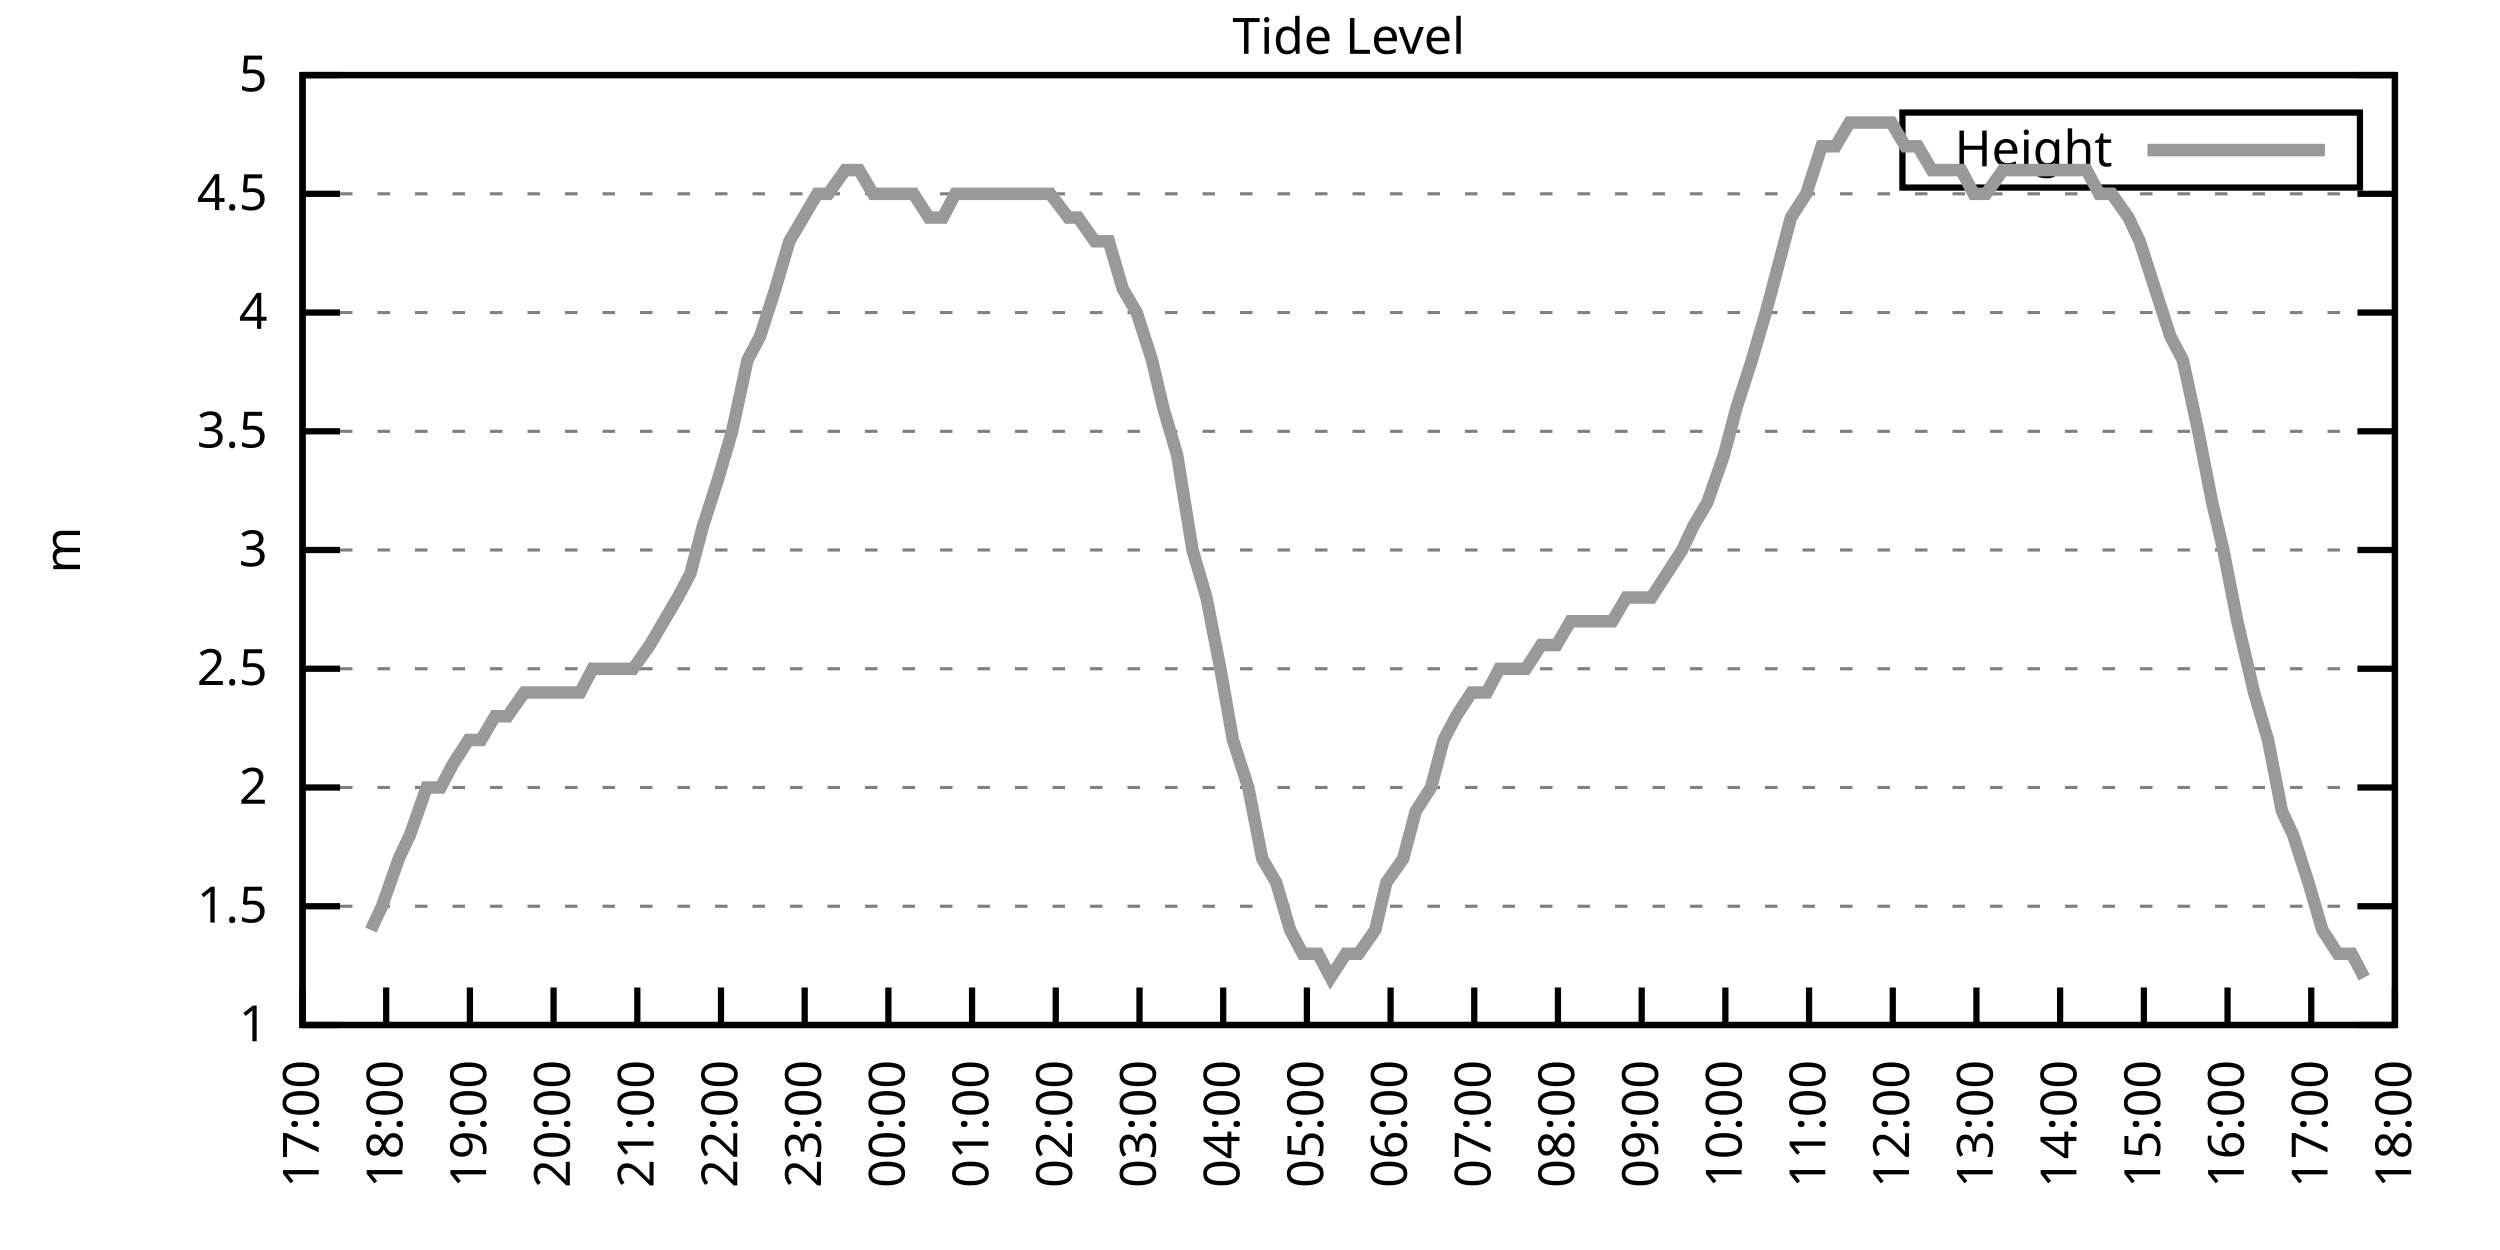
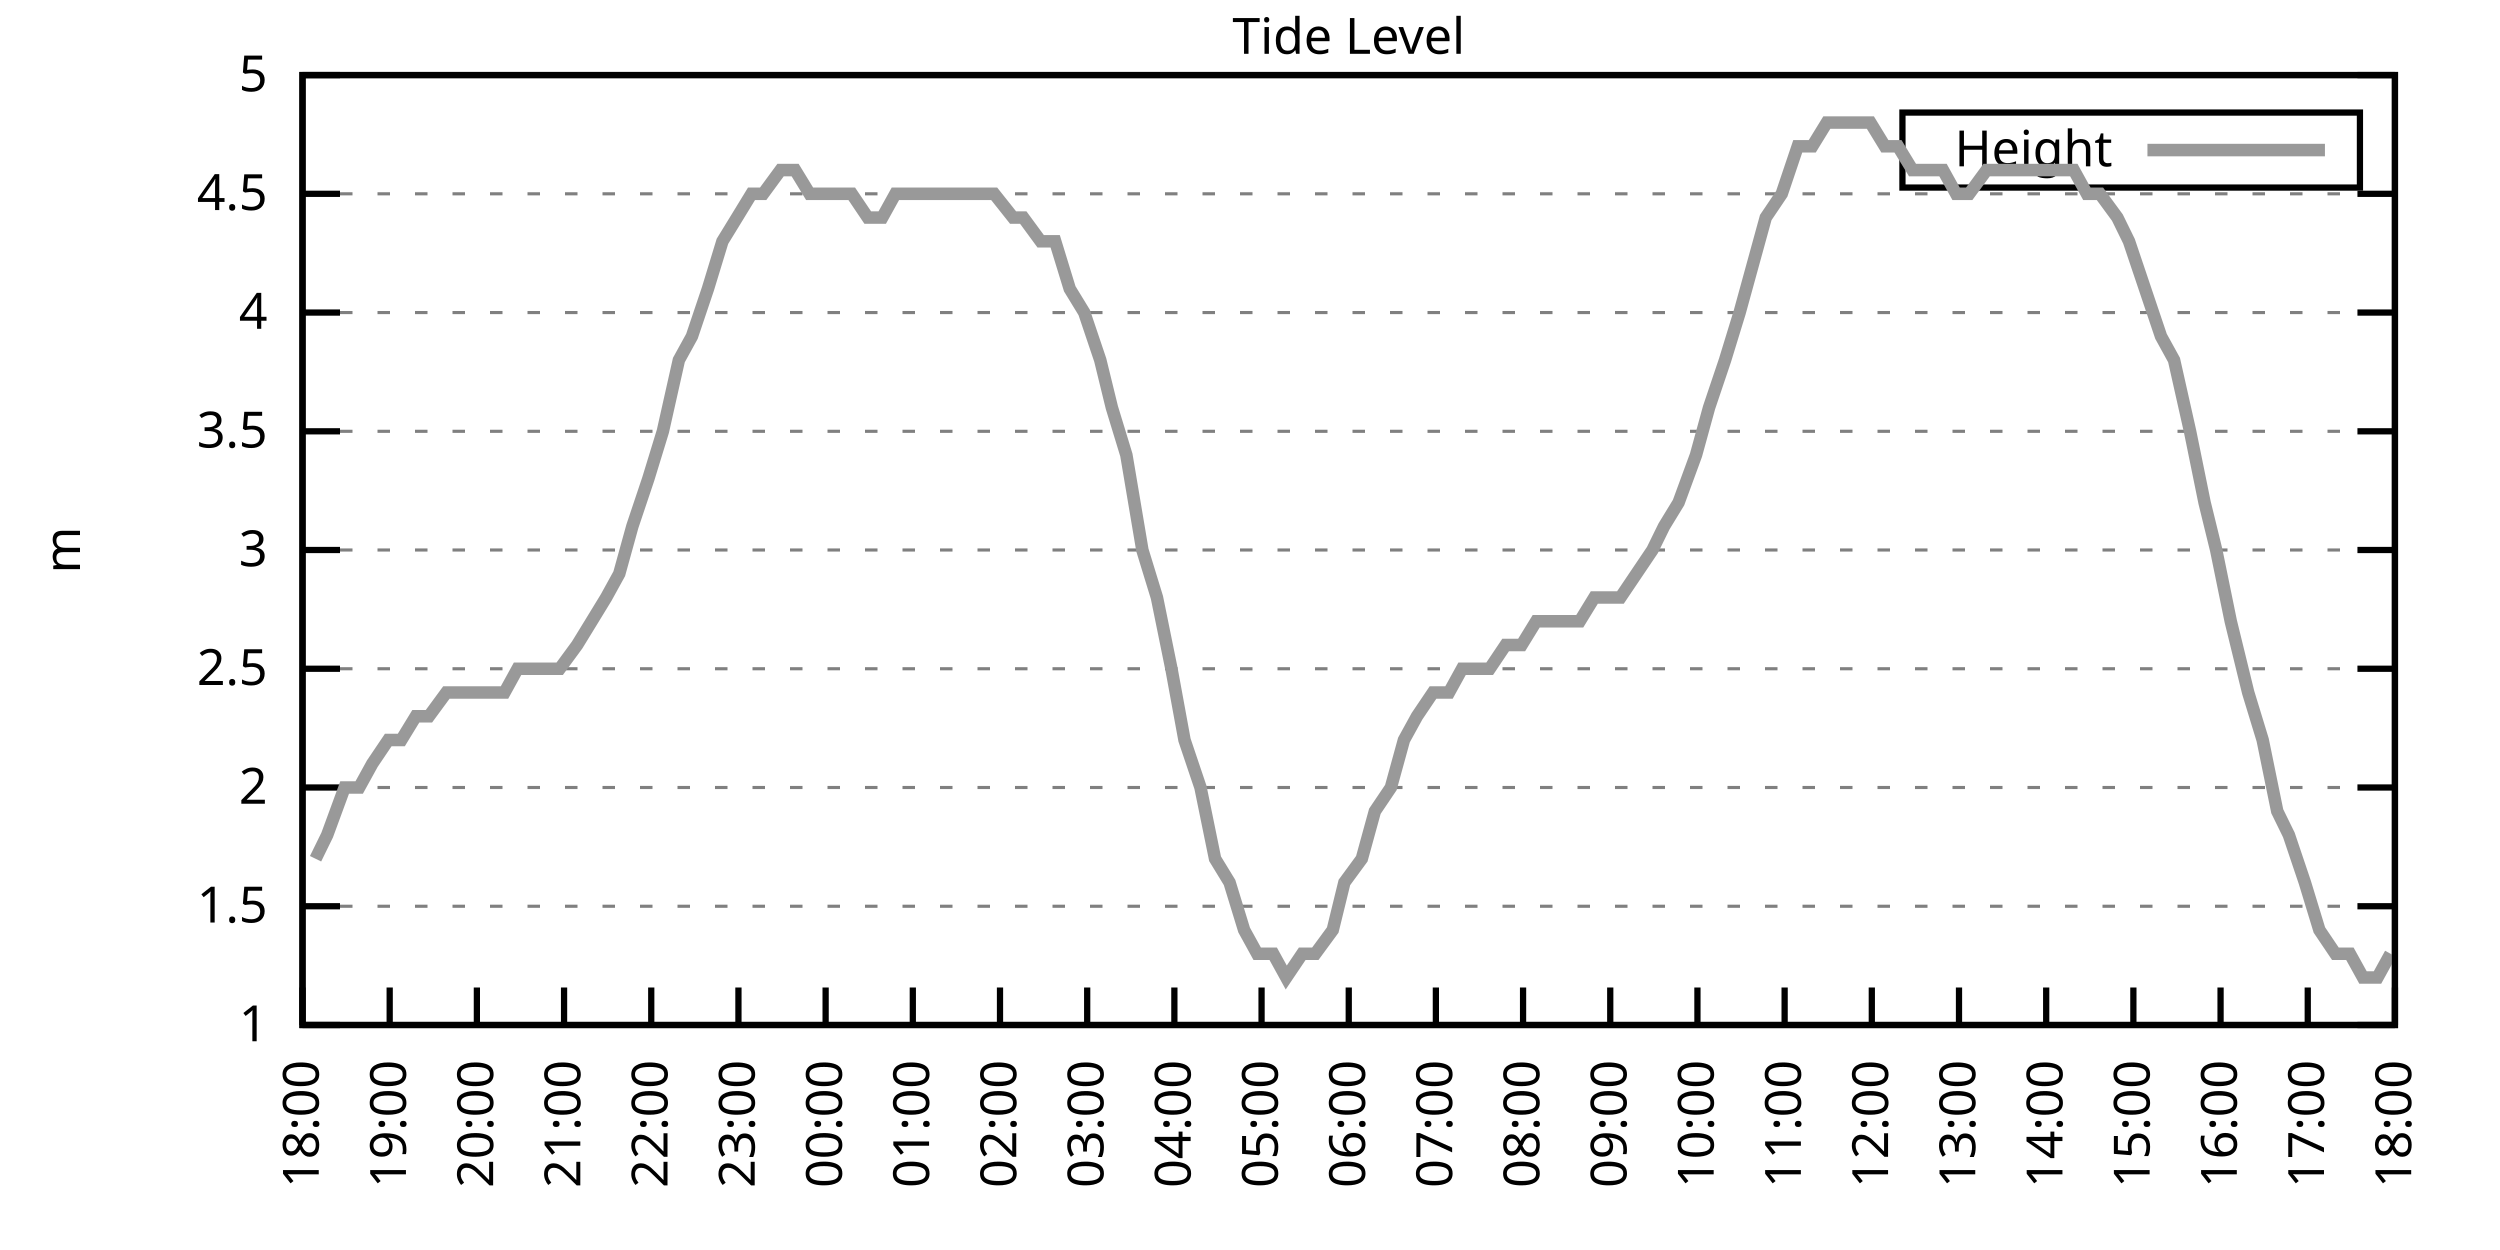
<svg xmlns="http://www.w3.org/2000/svg" xmlns:xlink="http://www.w3.org/1999/xlink" width="400" height="200" viewBox="0 0 400 200">
  <g id="gnuplot_canvas">
    <rect x="0" y="0" width="400" height="200" fill="none" />
    <defs>
      <circle id="gpDot" r="0.5" stroke-width="0.5" stroke="currentColor" />
      <path id="gpPt0" stroke-width="0.333" stroke="currentColor" d="M-1,0 h2 M0,-1 v2" />
      <path id="gpPt1" stroke-width="0.333" stroke="currentColor" d="M-1,-1 L1,1 M1,-1 L-1,1" />
      <path id="gpPt2" stroke-width="0.333" stroke="currentColor" d="M-1,0 L1,0 M0,-1 L0,1 M-1,-1 L1,1 M-1,1 L1,-1" />
      <rect id="gpPt3" stroke-width="0.333" stroke="currentColor" x="-1" y="-1" width="2" height="2" />
      <rect id="gpPt4" stroke-width="0.333" stroke="currentColor" fill="currentColor" x="-1" y="-1" width="2" height="2" />
      <circle id="gpPt5" stroke-width="0.333" stroke="currentColor" cx="0" cy="0" r="1" />
      <use xlink:href="#gpPt5" id="gpPt6" fill="currentColor" stroke="none" />
      <path id="gpPt7" stroke-width="0.333" stroke="currentColor" d="M0,-1.33 L-1.33,0.67 L1.33,0.67 z" />
      <use xlink:href="#gpPt7" id="gpPt8" fill="currentColor" stroke="none" />
      <use xlink:href="#gpPt7" id="gpPt9" stroke="currentColor" transform="rotate(180)" />
      <use xlink:href="#gpPt9" id="gpPt10" fill="currentColor" stroke="none" />
      <use xlink:href="#gpPt3" id="gpPt11" stroke="currentColor" transform="rotate(45)" />
      <use xlink:href="#gpPt11" id="gpPt12" fill="currentColor" stroke="none" />
      <path id="gpPt13" stroke-width="0.333" stroke="currentColor" d="M0,1.330 L1.265,0.411 L0.782,-1.067 L-0.782,-1.076 L-1.265,0.411 z" />
      <use xlink:href="#gpPt13" id="gpPt14" fill="currentColor" stroke="none" />
      <filter id="textbox" filterUnits="objectBoundingBox" x="0" y="0" height="1" width="1">
        <feFlood flood-color="white" flood-opacity="1" result="bgnd" />
        <feComposite in="SourceGraphic" in2="bgnd" operator="atop" />
      </filter>
      <filter id="greybox" filterUnits="objectBoundingBox" x="0" y="0" height="1" width="1">
        <feFlood flood-color="lightgrey" flood-opacity="1" result="grey" />
        <feComposite in="SourceGraphic" in2="grey" operator="atop" />
      </filter>
    </defs>
    <g fill="none" color="white" stroke="currentColor" stroke-width="1.00" stroke-linecap="butt" stroke-linejoin="miter">
</g>
    <g fill="none" color="black" stroke="currentColor" stroke-width="1.00" stroke-linecap="butt" stroke-linejoin="miter">
      <g stroke="none" shape-rendering="crispEdges">
        <polygon fill="rgb(255, 255, 255)" points="48.40,164.00 383.18,164.00 383.18,12.02 48.40,12.02 " />
      </g>
    </g>
    <g fill="none" color="black" stroke="currentColor" stroke-width="1.00" stroke-linecap="butt" stroke-linejoin="miter">
</g>
    <g fill="none" color="black" stroke="black" stroke-width="0.50" stroke-linecap="butt" stroke-linejoin="miter">
</g>
    <g fill="none" color="gray" stroke="currentColor" stroke-width="0.50" stroke-linecap="butt" stroke-linejoin="miter">
      <path stroke="gray" stroke-dasharray="2,4" class="gridline" d="M48.40,164.00 L383.19,164.00  " />
    </g>
    <g fill="none" color="gray" stroke="gray" stroke-width="1.00" stroke-linecap="butt" stroke-linejoin="miter">
</g>
    <g fill="none" color="black" stroke="currentColor" stroke-width="1.00" stroke-linecap="butt" stroke-linejoin="miter">
      <path stroke="black" d="M48.40,164.00 L54.40,164.00 M383.19,164.00 L377.19,164.00  " />
      <g transform="translate(42.80,166.60)" stroke="none" fill="black" font-family="Sans" font-size="8.00" text-anchor="end">
        <text>
          <tspan font-family="Sans"> 1</tspan>
        </text>
      </g>
    </g>
    <g fill="none" color="black" stroke="currentColor" stroke-width="1.00" stroke-linecap="butt" stroke-linejoin="miter">
</g>
    <g fill="none" color="black" stroke="black" stroke-width="0.50" stroke-linecap="butt" stroke-linejoin="miter">
</g>
    <g fill="none" color="gray" stroke="currentColor" stroke-width="0.50" stroke-linecap="butt" stroke-linejoin="miter">
      <path stroke="gray" stroke-dasharray="2,4" class="gridline" d="M48.40,145.00 L383.19,145.00  " />
    </g>
    <g fill="none" color="gray" stroke="gray" stroke-width="1.00" stroke-linecap="butt" stroke-linejoin="miter">
</g>
    <g fill="none" color="black" stroke="currentColor" stroke-width="1.00" stroke-linecap="butt" stroke-linejoin="miter">
      <path stroke="black" d="M48.40,145.00 L54.40,145.00 M383.19,145.00 L377.19,145.00  " />
      <g transform="translate(42.80,147.60)" stroke="none" fill="black" font-family="Sans" font-size="8.00" text-anchor="end">
        <text>
          <tspan font-family="Sans"> 1.5</tspan>
        </text>
      </g>
    </g>
    <g fill="none" color="black" stroke="currentColor" stroke-width="1.00" stroke-linecap="butt" stroke-linejoin="miter">
</g>
    <g fill="none" color="black" stroke="black" stroke-width="0.50" stroke-linecap="butt" stroke-linejoin="miter">
</g>
    <g fill="none" color="gray" stroke="currentColor" stroke-width="0.50" stroke-linecap="butt" stroke-linejoin="miter">
      <path stroke="gray" stroke-dasharray="2,4" class="gridline" d="M48.40,126.00 L383.19,126.00  " />
    </g>
    <g fill="none" color="gray" stroke="gray" stroke-width="1.00" stroke-linecap="butt" stroke-linejoin="miter">
</g>
    <g fill="none" color="black" stroke="currentColor" stroke-width="1.00" stroke-linecap="butt" stroke-linejoin="miter">
      <path stroke="black" d="M48.40,126.00 L54.40,126.00 M383.19,126.00 L377.19,126.00  " />
      <g transform="translate(42.80,128.60)" stroke="none" fill="black" font-family="Sans" font-size="8.00" text-anchor="end">
        <text>
          <tspan font-family="Sans"> 2</tspan>
        </text>
      </g>
    </g>
    <g fill="none" color="black" stroke="currentColor" stroke-width="1.00" stroke-linecap="butt" stroke-linejoin="miter">
</g>
    <g fill="none" color="black" stroke="black" stroke-width="0.50" stroke-linecap="butt" stroke-linejoin="miter">
</g>
    <g fill="none" color="gray" stroke="currentColor" stroke-width="0.50" stroke-linecap="butt" stroke-linejoin="miter">
      <path stroke="gray" stroke-dasharray="2,4" class="gridline" d="M48.40,107.00 L383.19,107.00  " />
    </g>
    <g fill="none" color="gray" stroke="gray" stroke-width="1.00" stroke-linecap="butt" stroke-linejoin="miter">
</g>
    <g fill="none" color="black" stroke="currentColor" stroke-width="1.00" stroke-linecap="butt" stroke-linejoin="miter">
      <path stroke="black" d="M48.40,107.00 L54.40,107.00 M383.19,107.00 L377.19,107.00  " />
      <g transform="translate(42.80,109.60)" stroke="none" fill="black" font-family="Sans" font-size="8.00" text-anchor="end">
        <text>
          <tspan font-family="Sans"> 2.5</tspan>
        </text>
      </g>
    </g>
    <g fill="none" color="black" stroke="currentColor" stroke-width="1.00" stroke-linecap="butt" stroke-linejoin="miter">
</g>
    <g fill="none" color="black" stroke="black" stroke-width="0.50" stroke-linecap="butt" stroke-linejoin="miter">
</g>
    <g fill="none" color="gray" stroke="currentColor" stroke-width="0.50" stroke-linecap="butt" stroke-linejoin="miter">
      <path stroke="gray" stroke-dasharray="2,4" class="gridline" d="M48.40,88.00 L383.19,88.00  " />
    </g>
    <g fill="none" color="gray" stroke="gray" stroke-width="1.00" stroke-linecap="butt" stroke-linejoin="miter">
</g>
    <g fill="none" color="black" stroke="currentColor" stroke-width="1.00" stroke-linecap="butt" stroke-linejoin="miter">
      <path stroke="black" d="M48.40,88.00 L54.40,88.00 M383.19,88.00 L377.19,88.00  " />
      <g transform="translate(42.80,90.60)" stroke="none" fill="black" font-family="Sans" font-size="8.00" text-anchor="end">
        <text>
          <tspan font-family="Sans"> 3</tspan>
        </text>
      </g>
    </g>
    <g fill="none" color="black" stroke="currentColor" stroke-width="1.00" stroke-linecap="butt" stroke-linejoin="miter">
</g>
    <g fill="none" color="black" stroke="black" stroke-width="0.50" stroke-linecap="butt" stroke-linejoin="miter">
</g>
    <g fill="none" color="gray" stroke="currentColor" stroke-width="0.50" stroke-linecap="butt" stroke-linejoin="miter">
      <path stroke="gray" stroke-dasharray="2,4" class="gridline" d="M48.40,69.01 L383.19,69.01  " />
    </g>
    <g fill="none" color="gray" stroke="gray" stroke-width="1.00" stroke-linecap="butt" stroke-linejoin="miter">
</g>
    <g fill="none" color="black" stroke="currentColor" stroke-width="1.00" stroke-linecap="butt" stroke-linejoin="miter">
      <path stroke="black" d="M48.40,69.01 L54.40,69.01 M383.19,69.01 L377.19,69.01  " />
      <g transform="translate(42.80,71.61)" stroke="none" fill="black" font-family="Sans" font-size="8.00" text-anchor="end">
        <text>
          <tspan font-family="Sans"> 3.5</tspan>
        </text>
      </g>
    </g>
    <g fill="none" color="black" stroke="currentColor" stroke-width="1.00" stroke-linecap="butt" stroke-linejoin="miter">
</g>
    <g fill="none" color="black" stroke="black" stroke-width="0.50" stroke-linecap="butt" stroke-linejoin="miter">
</g>
    <g fill="none" color="gray" stroke="currentColor" stroke-width="0.50" stroke-linecap="butt" stroke-linejoin="miter">
      <path stroke="gray" stroke-dasharray="2,4" class="gridline" d="M48.40,50.01 L383.19,50.01  " />
    </g>
    <g fill="none" color="gray" stroke="gray" stroke-width="1.00" stroke-linecap="butt" stroke-linejoin="miter">
</g>
    <g fill="none" color="black" stroke="currentColor" stroke-width="1.00" stroke-linecap="butt" stroke-linejoin="miter">
      <path stroke="black" d="M48.40,50.01 L54.40,50.01 M383.19,50.01 L377.19,50.01  " />
      <g transform="translate(42.80,52.61)" stroke="none" fill="black" font-family="Sans" font-size="8.00" text-anchor="end">
        <text>
          <tspan font-family="Sans"> 4</tspan>
        </text>
      </g>
    </g>
    <g fill="none" color="black" stroke="currentColor" stroke-width="1.00" stroke-linecap="butt" stroke-linejoin="miter">
</g>
    <g fill="none" color="black" stroke="black" stroke-width="0.50" stroke-linecap="butt" stroke-linejoin="miter">
</g>
    <g fill="none" color="gray" stroke="currentColor" stroke-width="0.50" stroke-linecap="butt" stroke-linejoin="miter">
      <path stroke="gray" stroke-dasharray="2,4" class="gridline" d="M48.40,31.01 L383.19,31.01  " />
    </g>
    <g fill="none" color="gray" stroke="gray" stroke-width="1.00" stroke-linecap="butt" stroke-linejoin="miter">
</g>
    <g fill="none" color="black" stroke="currentColor" stroke-width="1.00" stroke-linecap="butt" stroke-linejoin="miter">
      <path stroke="black" d="M48.40,31.01 L54.40,31.01 M383.19,31.01 L377.19,31.01  " />
      <g transform="translate(42.80,33.61)" stroke="none" fill="black" font-family="Sans" font-size="8.00" text-anchor="end">
        <text>
          <tspan font-family="Sans"> 4.5</tspan>
        </text>
      </g>
    </g>
    <g fill="none" color="black" stroke="currentColor" stroke-width="1.00" stroke-linecap="butt" stroke-linejoin="miter">
</g>
    <g fill="none" color="black" stroke="black" stroke-width="0.50" stroke-linecap="butt" stroke-linejoin="miter">
</g>
    <g fill="none" color="gray" stroke="currentColor" stroke-width="0.50" stroke-linecap="butt" stroke-linejoin="miter">
      <path stroke="gray" stroke-dasharray="2,4" class="gridline" d="M48.40,12.01 L383.19,12.01  " />
    </g>
    <g fill="none" color="gray" stroke="gray" stroke-width="1.00" stroke-linecap="butt" stroke-linejoin="miter">
</g>
    <g fill="none" color="black" stroke="currentColor" stroke-width="1.00" stroke-linecap="butt" stroke-linejoin="miter">
      <path stroke="black" d="M48.40,12.01 L54.40,12.01 M383.19,12.01 L377.19,12.01  " />
      <g transform="translate(42.80,14.61)" stroke="none" fill="black" font-family="Sans" font-size="8.00" text-anchor="end">
        <text>
          <tspan font-family="Sans"> 5</tspan>
        </text>
      </g>
    </g>
    <g fill="none" color="black" stroke="currentColor" stroke-width="1.00" stroke-linecap="butt" stroke-linejoin="miter">
      <path stroke="black" d="M48.40,164.00 L48.40,158.00  " />
      <g transform="translate(51.00,169.60) rotate(270.00)" stroke="none" fill="black" font-family="Sans" font-size="8.00" text-anchor="end">
        <text>
-           <tspan font-family="Sans">17:00</tspan>
-         </text>
-       </g>
-     </g>
-     <g fill="none" color="black" stroke="currentColor" stroke-width="1.00" stroke-linecap="butt" stroke-linejoin="miter">
-       <path stroke="black" d="M61.79,164.00 L61.79,158.00  " />
-       <g transform="translate(64.39,169.60) rotate(270.00)" stroke="none" fill="black" font-family="Sans" font-size="8.00" text-anchor="end">
-         <text>
          <tspan font-family="Sans">18:00</tspan>
        </text>
      </g>
    </g>
    <g fill="none" color="black" stroke="currentColor" stroke-width="1.00" stroke-linecap="butt" stroke-linejoin="miter">
-       <path stroke="black" d="M75.18,164.00 L75.18,158.00  " />
-       <g transform="translate(77.78,169.60) rotate(270.00)" stroke="none" fill="black" font-family="Sans" font-size="8.00" text-anchor="end">
+       <path stroke="black" d="M62.35,164.00 L62.35,158.00  " />
+       <g transform="translate(64.95,169.60) rotate(270.00)" stroke="none" fill="black" font-family="Sans" font-size="8.00" text-anchor="end">
        <text>
          <tspan font-family="Sans">19:00</tspan>
        </text>
      </g>
    </g>
    <g fill="none" color="black" stroke="currentColor" stroke-width="1.00" stroke-linecap="butt" stroke-linejoin="miter">
-       <path stroke="black" d="M88.57,164.00 L88.57,158.00  " />
-       <g transform="translate(91.17,169.60) rotate(270.00)" stroke="none" fill="black" font-family="Sans" font-size="8.00" text-anchor="end">
+       <path stroke="black" d="M76.30,164.00 L76.30,158.00  " />
+       <g transform="translate(78.90,169.60) rotate(270.00)" stroke="none" fill="black" font-family="Sans" font-size="8.00" text-anchor="end">
        <text>
          <tspan font-family="Sans">20:00</tspan>
        </text>
      </g>
    </g>
    <g fill="none" color="black" stroke="currentColor" stroke-width="1.00" stroke-linecap="butt" stroke-linejoin="miter">
-       <path stroke="black" d="M101.97,164.00 L101.97,158.00  " />
-       <g transform="translate(104.57,169.60) rotate(270.00)" stroke="none" fill="black" font-family="Sans" font-size="8.00" text-anchor="end">
+       <path stroke="black" d="M90.25,164.00 L90.25,158.00  " />
+       <g transform="translate(92.85,169.60) rotate(270.00)" stroke="none" fill="black" font-family="Sans" font-size="8.00" text-anchor="end">
        <text>
          <tspan font-family="Sans">21:00</tspan>
        </text>
      </g>
    </g>
    <g fill="none" color="black" stroke="currentColor" stroke-width="1.00" stroke-linecap="butt" stroke-linejoin="miter">
-       <path stroke="black" d="M115.36,164.00 L115.36,158.00  " />
-       <g transform="translate(117.96,169.60) rotate(270.00)" stroke="none" fill="black" font-family="Sans" font-size="8.00" text-anchor="end">
+       <path stroke="black" d="M104.20,164.00 L104.20,158.00  " />
+       <g transform="translate(106.80,169.60) rotate(270.00)" stroke="none" fill="black" font-family="Sans" font-size="8.00" text-anchor="end">
        <text>
          <tspan font-family="Sans">22:00</tspan>
        </text>
      </g>
    </g>
    <g fill="none" color="black" stroke="currentColor" stroke-width="1.00" stroke-linecap="butt" stroke-linejoin="miter">
-       <path stroke="black" d="M128.75,164.00 L128.75,158.00  " />
-       <g transform="translate(131.35,169.60) rotate(270.00)" stroke="none" fill="black" font-family="Sans" font-size="8.00" text-anchor="end">
+       <path stroke="black" d="M118.15,164.00 L118.15,158.00  " />
+       <g transform="translate(120.75,169.60) rotate(270.00)" stroke="none" fill="black" font-family="Sans" font-size="8.00" text-anchor="end">
        <text>
          <tspan font-family="Sans">23:00</tspan>
        </text>
      </g>
    </g>
    <g fill="none" color="black" stroke="currentColor" stroke-width="1.00" stroke-linecap="butt" stroke-linejoin="miter">
-       <path stroke="black" d="M142.14,164.00 L142.14,158.00  " />
-       <g transform="translate(144.74,169.60) rotate(270.00)" stroke="none" fill="black" font-family="Sans" font-size="8.00" text-anchor="end">
+       <path stroke="black" d="M132.10,164.00 L132.10,158.00  " />
+       <g transform="translate(134.70,169.60) rotate(270.00)" stroke="none" fill="black" font-family="Sans" font-size="8.00" text-anchor="end">
        <text>
          <tspan font-family="Sans">00:00</tspan>
        </text>
      </g>
    </g>
    <g fill="none" color="black" stroke="currentColor" stroke-width="1.00" stroke-linecap="butt" stroke-linejoin="miter">
-       <path stroke="black" d="M155.53,164.00 L155.53,158.00  " />
-       <g transform="translate(158.13,169.60) rotate(270.00)" stroke="none" fill="black" font-family="Sans" font-size="8.00" text-anchor="end">
+       <path stroke="black" d="M146.05,164.00 L146.05,158.00  " />
+       <g transform="translate(148.65,169.60) rotate(270.00)" stroke="none" fill="black" font-family="Sans" font-size="8.00" text-anchor="end">
        <text>
          <tspan font-family="Sans">01:00</tspan>
        </text>
      </g>
    </g>
    <g fill="none" color="black" stroke="currentColor" stroke-width="1.00" stroke-linecap="butt" stroke-linejoin="miter">
-       <path stroke="black" d="M168.92,164.00 L168.92,158.00  " />
-       <g transform="translate(171.52,169.60) rotate(270.00)" stroke="none" fill="black" font-family="Sans" font-size="8.00" text-anchor="end">
+       <path stroke="black" d="M160.00,164.00 L160.00,158.00  " />
+       <g transform="translate(162.60,169.60) rotate(270.00)" stroke="none" fill="black" font-family="Sans" font-size="8.00" text-anchor="end">
        <text>
          <tspan font-family="Sans">02:00</tspan>
        </text>
      </g>
    </g>
    <g fill="none" color="black" stroke="currentColor" stroke-width="1.00" stroke-linecap="butt" stroke-linejoin="miter">
-       <path stroke="black" d="M182.32,164.00 L182.32,158.00  " />
-       <g transform="translate(184.92,169.60) rotate(270.00)" stroke="none" fill="black" font-family="Sans" font-size="8.00" text-anchor="end">
+       <path stroke="black" d="M173.95,164.00 L173.95,158.00  " />
+       <g transform="translate(176.55,169.60) rotate(270.00)" stroke="none" fill="black" font-family="Sans" font-size="8.00" text-anchor="end">
        <text>
          <tspan font-family="Sans">03:00</tspan>
        </text>
      </g>
    </g>
    <g fill="none" color="black" stroke="currentColor" stroke-width="1.00" stroke-linecap="butt" stroke-linejoin="miter">
-       <path stroke="black" d="M195.71,164.00 L195.71,158.00  " />
-       <g transform="translate(198.31,169.60) rotate(270.00)" stroke="none" fill="black" font-family="Sans" font-size="8.00" text-anchor="end">
+       <path stroke="black" d="M187.90,164.00 L187.90,158.00  " />
+       <g transform="translate(190.50,169.60) rotate(270.00)" stroke="none" fill="black" font-family="Sans" font-size="8.00" text-anchor="end">
        <text>
          <tspan font-family="Sans">04:00</tspan>
        </text>
      </g>
    </g>
    <g fill="none" color="black" stroke="currentColor" stroke-width="1.00" stroke-linecap="butt" stroke-linejoin="miter">
-       <path stroke="black" d="M209.10,164.00 L209.10,158.00  " />
-       <g transform="translate(211.70,169.60) rotate(270.00)" stroke="none" fill="black" font-family="Sans" font-size="8.00" text-anchor="end">
+       <path stroke="black" d="M201.85,164.00 L201.85,158.00  " />
+       <g transform="translate(204.45,169.60) rotate(270.00)" stroke="none" fill="black" font-family="Sans" font-size="8.00" text-anchor="end">
        <text>
          <tspan font-family="Sans">05:00</tspan>
        </text>
      </g>
    </g>
    <g fill="none" color="black" stroke="currentColor" stroke-width="1.00" stroke-linecap="butt" stroke-linejoin="miter">
-       <path stroke="black" d="M222.49,164.00 L222.49,158.00  " />
-       <g transform="translate(225.09,169.60) rotate(270.00)" stroke="none" fill="black" font-family="Sans" font-size="8.00" text-anchor="end">
+       <path stroke="black" d="M215.80,164.00 L215.80,158.00  " />
+       <g transform="translate(218.40,169.60) rotate(270.00)" stroke="none" fill="black" font-family="Sans" font-size="8.00" text-anchor="end">
        <text>
          <tspan font-family="Sans">06:00</tspan>
        </text>
      </g>
    </g>
    <g fill="none" color="black" stroke="currentColor" stroke-width="1.00" stroke-linecap="butt" stroke-linejoin="miter">
-       <path stroke="black" d="M235.88,164.00 L235.88,158.00  " />
-       <g transform="translate(238.48,169.60) rotate(270.00)" stroke="none" fill="black" font-family="Sans" font-size="8.00" text-anchor="end">
+       <path stroke="black" d="M229.74,164.00 L229.74,158.00  " />
+       <g transform="translate(232.34,169.60) rotate(270.00)" stroke="none" fill="black" font-family="Sans" font-size="8.00" text-anchor="end">
        <text>
          <tspan font-family="Sans">07:00</tspan>
        </text>
      </g>
    </g>
    <g fill="none" color="black" stroke="currentColor" stroke-width="1.00" stroke-linecap="butt" stroke-linejoin="miter">
-       <path stroke="black" d="M249.27,164.00 L249.27,158.00  " />
-       <g transform="translate(251.87,169.60) rotate(270.00)" stroke="none" fill="black" font-family="Sans" font-size="8.00" text-anchor="end">
+       <path stroke="black" d="M243.69,164.00 L243.69,158.00  " />
+       <g transform="translate(246.29,169.60) rotate(270.00)" stroke="none" fill="black" font-family="Sans" font-size="8.00" text-anchor="end">
        <text>
          <tspan font-family="Sans">08:00</tspan>
        </text>
      </g>
    </g>
    <g fill="none" color="black" stroke="currentColor" stroke-width="1.00" stroke-linecap="butt" stroke-linejoin="miter">
-       <path stroke="black" d="M262.67,164.00 L262.67,158.00  " />
-       <g transform="translate(265.27,169.60) rotate(270.00)" stroke="none" fill="black" font-family="Sans" font-size="8.00" text-anchor="end">
+       <path stroke="black" d="M257.64,164.00 L257.64,158.00  " />
+       <g transform="translate(260.24,169.60) rotate(270.00)" stroke="none" fill="black" font-family="Sans" font-size="8.00" text-anchor="end">
        <text>
          <tspan font-family="Sans">09:00</tspan>
        </text>
      </g>
    </g>
    <g fill="none" color="black" stroke="currentColor" stroke-width="1.00" stroke-linecap="butt" stroke-linejoin="miter">
-       <path stroke="black" d="M276.06,164.00 L276.06,158.00  " />
-       <g transform="translate(278.66,169.60) rotate(270.00)" stroke="none" fill="black" font-family="Sans" font-size="8.00" text-anchor="end">
+       <path stroke="black" d="M271.59,164.00 L271.59,158.00  " />
+       <g transform="translate(274.19,169.60) rotate(270.00)" stroke="none" fill="black" font-family="Sans" font-size="8.00" text-anchor="end">
        <text>
          <tspan font-family="Sans">10:00</tspan>
        </text>
      </g>
    </g>
    <g fill="none" color="black" stroke="currentColor" stroke-width="1.00" stroke-linecap="butt" stroke-linejoin="miter">
-       <path stroke="black" d="M289.45,164.00 L289.45,158.00  " />
-       <g transform="translate(292.05,169.60) rotate(270.00)" stroke="none" fill="black" font-family="Sans" font-size="8.00" text-anchor="end">
+       <path stroke="black" d="M285.54,164.00 L285.54,158.00  " />
+       <g transform="translate(288.14,169.60) rotate(270.00)" stroke="none" fill="black" font-family="Sans" font-size="8.00" text-anchor="end">
        <text>
          <tspan font-family="Sans">11:00</tspan>
        </text>
      </g>
    </g>
    <g fill="none" color="black" stroke="currentColor" stroke-width="1.00" stroke-linecap="butt" stroke-linejoin="miter">
-       <path stroke="black" d="M302.84,164.00 L302.84,158.00  " />
-       <g transform="translate(305.44,169.60) rotate(270.00)" stroke="none" fill="black" font-family="Sans" font-size="8.00" text-anchor="end">
+       <path stroke="black" d="M299.49,164.00 L299.49,158.00  " />
+       <g transform="translate(302.09,169.60) rotate(270.00)" stroke="none" fill="black" font-family="Sans" font-size="8.00" text-anchor="end">
        <text>
          <tspan font-family="Sans">12:00</tspan>
        </text>
      </g>
    </g>
    <g fill="none" color="black" stroke="currentColor" stroke-width="1.00" stroke-linecap="butt" stroke-linejoin="miter">
-       <path stroke="black" d="M316.23,164.00 L316.23,158.00  " />
-       <g transform="translate(318.83,169.60) rotate(270.00)" stroke="none" fill="black" font-family="Sans" font-size="8.00" text-anchor="end">
+       <path stroke="black" d="M313.44,164.00 L313.44,158.00  " />
+       <g transform="translate(316.04,169.60) rotate(270.00)" stroke="none" fill="black" font-family="Sans" font-size="8.00" text-anchor="end">
        <text>
          <tspan font-family="Sans">13:00</tspan>
        </text>
      </g>
    </g>
    <g fill="none" color="black" stroke="currentColor" stroke-width="1.00" stroke-linecap="butt" stroke-linejoin="miter">
-       <path stroke="black" d="M329.62,164.00 L329.62,158.00  " />
-       <g transform="translate(332.22,169.60) rotate(270.00)" stroke="none" fill="black" font-family="Sans" font-size="8.00" text-anchor="end">
+       <path stroke="black" d="M327.39,164.00 L327.39,158.00  " />
+       <g transform="translate(329.99,169.60) rotate(270.00)" stroke="none" fill="black" font-family="Sans" font-size="8.00" text-anchor="end">
        <text>
          <tspan font-family="Sans">14:00</tspan>
        </text>
      </g>
    </g>
    <g fill="none" color="black" stroke="currentColor" stroke-width="1.00" stroke-linecap="butt" stroke-linejoin="miter">
-       <path stroke="black" d="M343.02,164.00 L343.02,158.00  " />
-       <g transform="translate(345.62,169.60) rotate(270.00)" stroke="none" fill="black" font-family="Sans" font-size="8.00" text-anchor="end">
+       <path stroke="black" d="M341.34,164.00 L341.34,158.00  " />
+       <g transform="translate(343.94,169.60) rotate(270.00)" stroke="none" fill="black" font-family="Sans" font-size="8.00" text-anchor="end">
        <text>
          <tspan font-family="Sans">15:00</tspan>
        </text>
      </g>
    </g>
    <g fill="none" color="black" stroke="currentColor" stroke-width="1.00" stroke-linecap="butt" stroke-linejoin="miter">
-       <path stroke="black" d="M356.41,164.00 L356.41,158.00  " />
-       <g transform="translate(359.01,169.60) rotate(270.00)" stroke="none" fill="black" font-family="Sans" font-size="8.00" text-anchor="end">
+       <path stroke="black" d="M355.29,164.00 L355.29,158.00  " />
+       <g transform="translate(357.89,169.60) rotate(270.00)" stroke="none" fill="black" font-family="Sans" font-size="8.00" text-anchor="end">
        <text>
          <tspan font-family="Sans">16:00</tspan>
        </text>
      </g>
    </g>
    <g fill="none" color="black" stroke="currentColor" stroke-width="1.00" stroke-linecap="butt" stroke-linejoin="miter">
-       <path stroke="black" d="M369.80,164.00 L369.80,158.00  " />
-       <g transform="translate(372.40,169.60) rotate(270.00)" stroke="none" fill="black" font-family="Sans" font-size="8.00" text-anchor="end">
+       <path stroke="black" d="M369.24,164.00 L369.24,158.00  " />
+       <g transform="translate(371.84,169.60) rotate(270.00)" stroke="none" fill="black" font-family="Sans" font-size="8.00" text-anchor="end">
        <text>
          <tspan font-family="Sans">17:00</tspan>
        </text>
      </g>
    </g>
    <g fill="none" color="black" stroke="currentColor" stroke-width="1.00" stroke-linecap="butt" stroke-linejoin="miter">
      <path stroke="black" d="M383.19,164.00 L383.19,158.00  " />
      <g transform="translate(385.79,169.60) rotate(270.00)" stroke="none" fill="black" font-family="Sans" font-size="8.00" text-anchor="end">
        <text>
          <tspan font-family="Sans">18:00</tspan>
        </text>
      </g>
    </g>
    <g fill="none" color="black" stroke="currentColor" stroke-width="1.00" stroke-linecap="butt" stroke-linejoin="miter">
</g>
    <g fill="none" color="black" stroke="currentColor" stroke-width="1.00" stroke-linecap="butt" stroke-linejoin="miter">
      <path stroke="black" d="M48.40,12.01 L48.40,164.00 L383.19,164.00 L383.19,12.01 L48.40,12.01 Z  " />
    </g>
    <g fill="none" color="black" stroke="currentColor" stroke-width="1.00" stroke-linecap="butt" stroke-linejoin="miter">
</g>
    <g fill="none" color="black" stroke="currentColor" stroke-width="1.00" stroke-linecap="butt" stroke-linejoin="miter">
      <path stroke="black" d="M304.39,30.01 L304.39,18.01 L377.59,18.01 L377.59,30.01 L304.39,30.01 Z  " />
    </g>
    <g id="Tide_level_plot_1">
      <g fill="none" color="white" stroke="black" stroke-width="2.00" stroke-linecap="butt" stroke-linejoin="miter">
</g>
      <g fill="none" color="black" stroke="currentColor" stroke-width="2.00" stroke-linecap="butt" stroke-linejoin="miter">
        <g transform="translate(337.99,26.61)" stroke="none" fill="black" font-family="Sans" font-size="8.00" text-anchor="end">
          <text>
            <tspan font-family="Sans">Height</tspan>
          </text>
        </g>
      </g>
      <g fill="none" color="black" stroke="currentColor" stroke-width="2.00" stroke-linecap="butt" stroke-linejoin="miter">
-         <path stroke="rgb(153, 153, 153)" d="M343.59,24.01 L371.99,24.01 M59.34,148.80 L61.12,145.00 L63.80,137.40 L65.59,133.60 L68.26,126.00 L70.50,126.00   L72.50,122.20 L74.96,118.40 L76.97,118.40 L79.20,114.60 L81.21,114.60 L83.89,110.80 L86.12,110.80 L88.35,110.80   L90.58,110.80 L92.82,110.80 L94.82,107.00 L97.28,107.00 L99.51,107.00 L101.30,107.00 L103.98,103.20 L106.21,99.40   L108.44,95.60 L110.45,91.80 L112.46,84.21 L114.91,76.61 L117.14,69.01 L119.60,57.61 L121.61,53.81 L124.06,46.21   L126.29,38.61 L128.53,34.81 L130.76,31.01 L132.54,31.01 L135.22,27.21 L137.45,27.21 L139.69,31.01 L141.92,31.01   L143.93,31.01 L146.16,31.01 L148.61,34.81 L150.85,34.81 L152.85,31.01 L155.31,31.01 L156.87,31.01 L159.55,31.01   L161.56,31.01 L163.79,31.01 L168.03,31.01 L170.93,34.81 L172.50,34.81 L175.17,38.61 L177.41,38.61 L179.64,46.21   L181.87,50.01 L184.32,57.61 L186.11,65.21 L188.34,72.81 L190.80,88.00 L193.03,95.60 L195.26,107.00 L197.27,118.40   L199.73,126.00 L201.96,137.40 L204.19,141.20 L206.42,148.80 L208.43,152.60 L210.88,152.60 L212.89,156.40 L215.35,152.60   L217.36,152.60 L220.04,148.80 L221.82,141.20 L224.50,137.40 L226.51,129.80 L228.96,126.00 L230.97,118.40 L232.98,114.60   L235.44,110.80 L237.89,110.80 L239.90,107.00 L242.13,107.00 L244.14,107.00 L246.60,103.20 L249.05,103.20 L251.28,99.40   L253.07,99.40 L255.75,99.40 L257.98,99.40 L260.21,95.60 L262.00,95.60 L264.23,95.60 L266.68,91.80 L269.14,88.00   L270.92,84.21 L273.16,80.41 L275.83,72.81 L277.84,65.21 L280.30,57.61 L282.53,50.01 L284.54,42.41 L286.55,34.81   L289.00,31.01 L291.46,23.41 L293.69,23.41 L295.92,19.61 L297.93,19.61 L300.39,19.61 L302.62,19.61 L304.85,23.41   L306.86,23.41 L309.09,27.21 L311.10,27.21 L313.78,27.21 L315.79,31.01 L317.79,31.01 L320.47,27.21 L322.48,27.21   L324.94,27.21 L326.95,27.21 L329.18,27.21 L331.19,27.21 L333.86,27.21 L335.87,31.01 L337.88,31.01 L340.56,34.81   L342.35,38.61 L344.80,46.21 L347.26,53.81 L349.26,57.61 L351.72,69.01 L353.95,80.41 L355.74,88.00 L357.97,99.40   L360.65,110.80 L362.88,118.40 L365.11,129.80 L366.90,133.60 L369.35,141.20 L371.58,148.80 L374.04,152.60 L376.27,152.60   L378.28,156.40  " />
+         <path stroke="rgb(153, 153, 153)" d="M343.59,24.01 L371.99,24.01 M50.49,137.40 L52.35,133.60 L55.14,126.00 L57.47,126.00 L59.56,122.20 L62.12,118.40   L64.21,118.40 L66.53,114.60 L68.63,114.60 L71.42,110.80 L73.74,110.80 L76.07,110.80 L78.39,110.80 L80.72,110.80   L82.81,107.00 L85.37,107.00 L87.69,107.00 L89.55,107.00 L92.34,103.20 L94.67,99.40 L96.99,95.60 L99.08,91.80   L101.18,84.21 L103.73,76.61 L106.06,69.01 L108.62,57.61 L110.71,53.81 L113.27,46.21 L115.59,38.61 L117.92,34.81   L120.24,31.01 L122.10,31.01 L124.89,27.21 L127.22,27.21 L129.54,31.01 L131.87,31.01 L133.96,31.01 L136.28,31.01   L138.84,34.81 L141.16,34.81 L143.26,31.01 L145.81,31.01 L147.44,31.01 L150.23,31.01 L152.32,31.01 L154.65,31.01   L159.07,31.01 L162.09,34.81 L163.72,34.81 L166.51,38.61 L168.83,38.61 L171.16,46.21 L173.48,50.01 L176.04,57.61   L177.90,65.21 L180.22,72.81 L182.78,88.00 L185.11,95.60 L187.43,107.00 L189.52,118.40 L192.08,126.00 L194.41,137.40   L196.73,141.20 L199.06,148.80 L201.15,152.60 L203.71,152.60 L205.80,156.40 L208.36,152.60 L210.45,152.60 L213.24,148.80   L215.10,141.20 L217.89,137.40 L219.98,129.80 L222.54,126.00 L224.63,118.40 L226.72,114.60 L229.28,110.80 L231.84,110.80   L233.93,107.00 L236.25,107.00 L238.35,107.00 L240.90,103.20 L243.46,103.20 L245.79,99.40 L247.65,99.40 L250.44,99.40   L252.76,99.40 L255.09,95.60 L256.95,95.60 L259.27,95.60 L261.83,91.80 L264.39,88.00 L266.25,84.21 L268.57,80.41   L271.36,72.81 L273.45,65.21 L276.01,57.61 L278.34,50.01 L280.43,42.41 L282.52,34.81 L285.08,31.01 L287.64,23.41   L289.96,23.41 L292.29,19.61 L294.38,19.61 L296.94,19.61 L299.26,19.61 L301.58,23.41 L303.68,23.41 L306.00,27.21   L308.09,27.21 L310.88,27.21 L312.98,31.01 L315.07,31.01 L317.86,27.21 L319.95,27.21 L322.51,27.21 L324.60,27.21   L326.93,27.21 L329.02,27.21 L331.81,27.21 L333.90,31.01 L335.99,31.01 L338.78,34.81 L340.64,38.61 L343.20,46.21   L345.76,53.81 L347.85,57.61 L350.41,69.01 L352.73,80.41 L354.59,88.00 L356.92,99.40 L359.71,110.80 L362.03,118.40   L364.36,129.80 L366.22,133.60 L368.78,141.20 L371.10,148.80 L373.66,152.60 L375.98,152.60 L378.08,156.40 L380.40,156.40   L382.49,152.60  " />
      </g>
    </g>
    <g fill="none" color="black" stroke="currentColor" stroke-width="2.00" stroke-linecap="butt" stroke-linejoin="miter">
</g>
    <g fill="none" color="black" stroke="black" stroke-width="1.00" stroke-linecap="butt" stroke-linejoin="miter">
</g>
    <g fill="none" color="black" stroke="currentColor" stroke-width="1.00" stroke-linecap="butt" stroke-linejoin="miter">
      <path stroke="black" d="M48.40,12.01 L48.40,164.00 L383.19,164.00 L383.19,12.01 L48.40,12.01 Z  " />
      <g transform="translate(12.80,88.01) rotate(270.00)" stroke="none" fill="black" font-family="Sans" font-size="8.00" text-anchor="middle">
        <text>
          <tspan font-family="Sans">m</tspan>
        </text>
      </g>
    </g>
    <g fill="none" color="black" stroke="currentColor" stroke-width="1.00" stroke-linecap="butt" stroke-linejoin="miter">
</g>
    <g fill="none" color="black" stroke="currentColor" stroke-width="1.00" stroke-linecap="butt" stroke-linejoin="miter">
      <g transform="translate(215.79,8.61)" stroke="none" fill="black" font-family="Sans" font-size="8.00" text-anchor="middle">
        <text>
          <tspan font-family="Sans">Tide Level</tspan>
        </text>
      </g>
    </g>
    <g fill="none" color="black" stroke="currentColor" stroke-width="1.00" stroke-linecap="butt" stroke-linejoin="miter">
</g>
  </g>
</svg>
